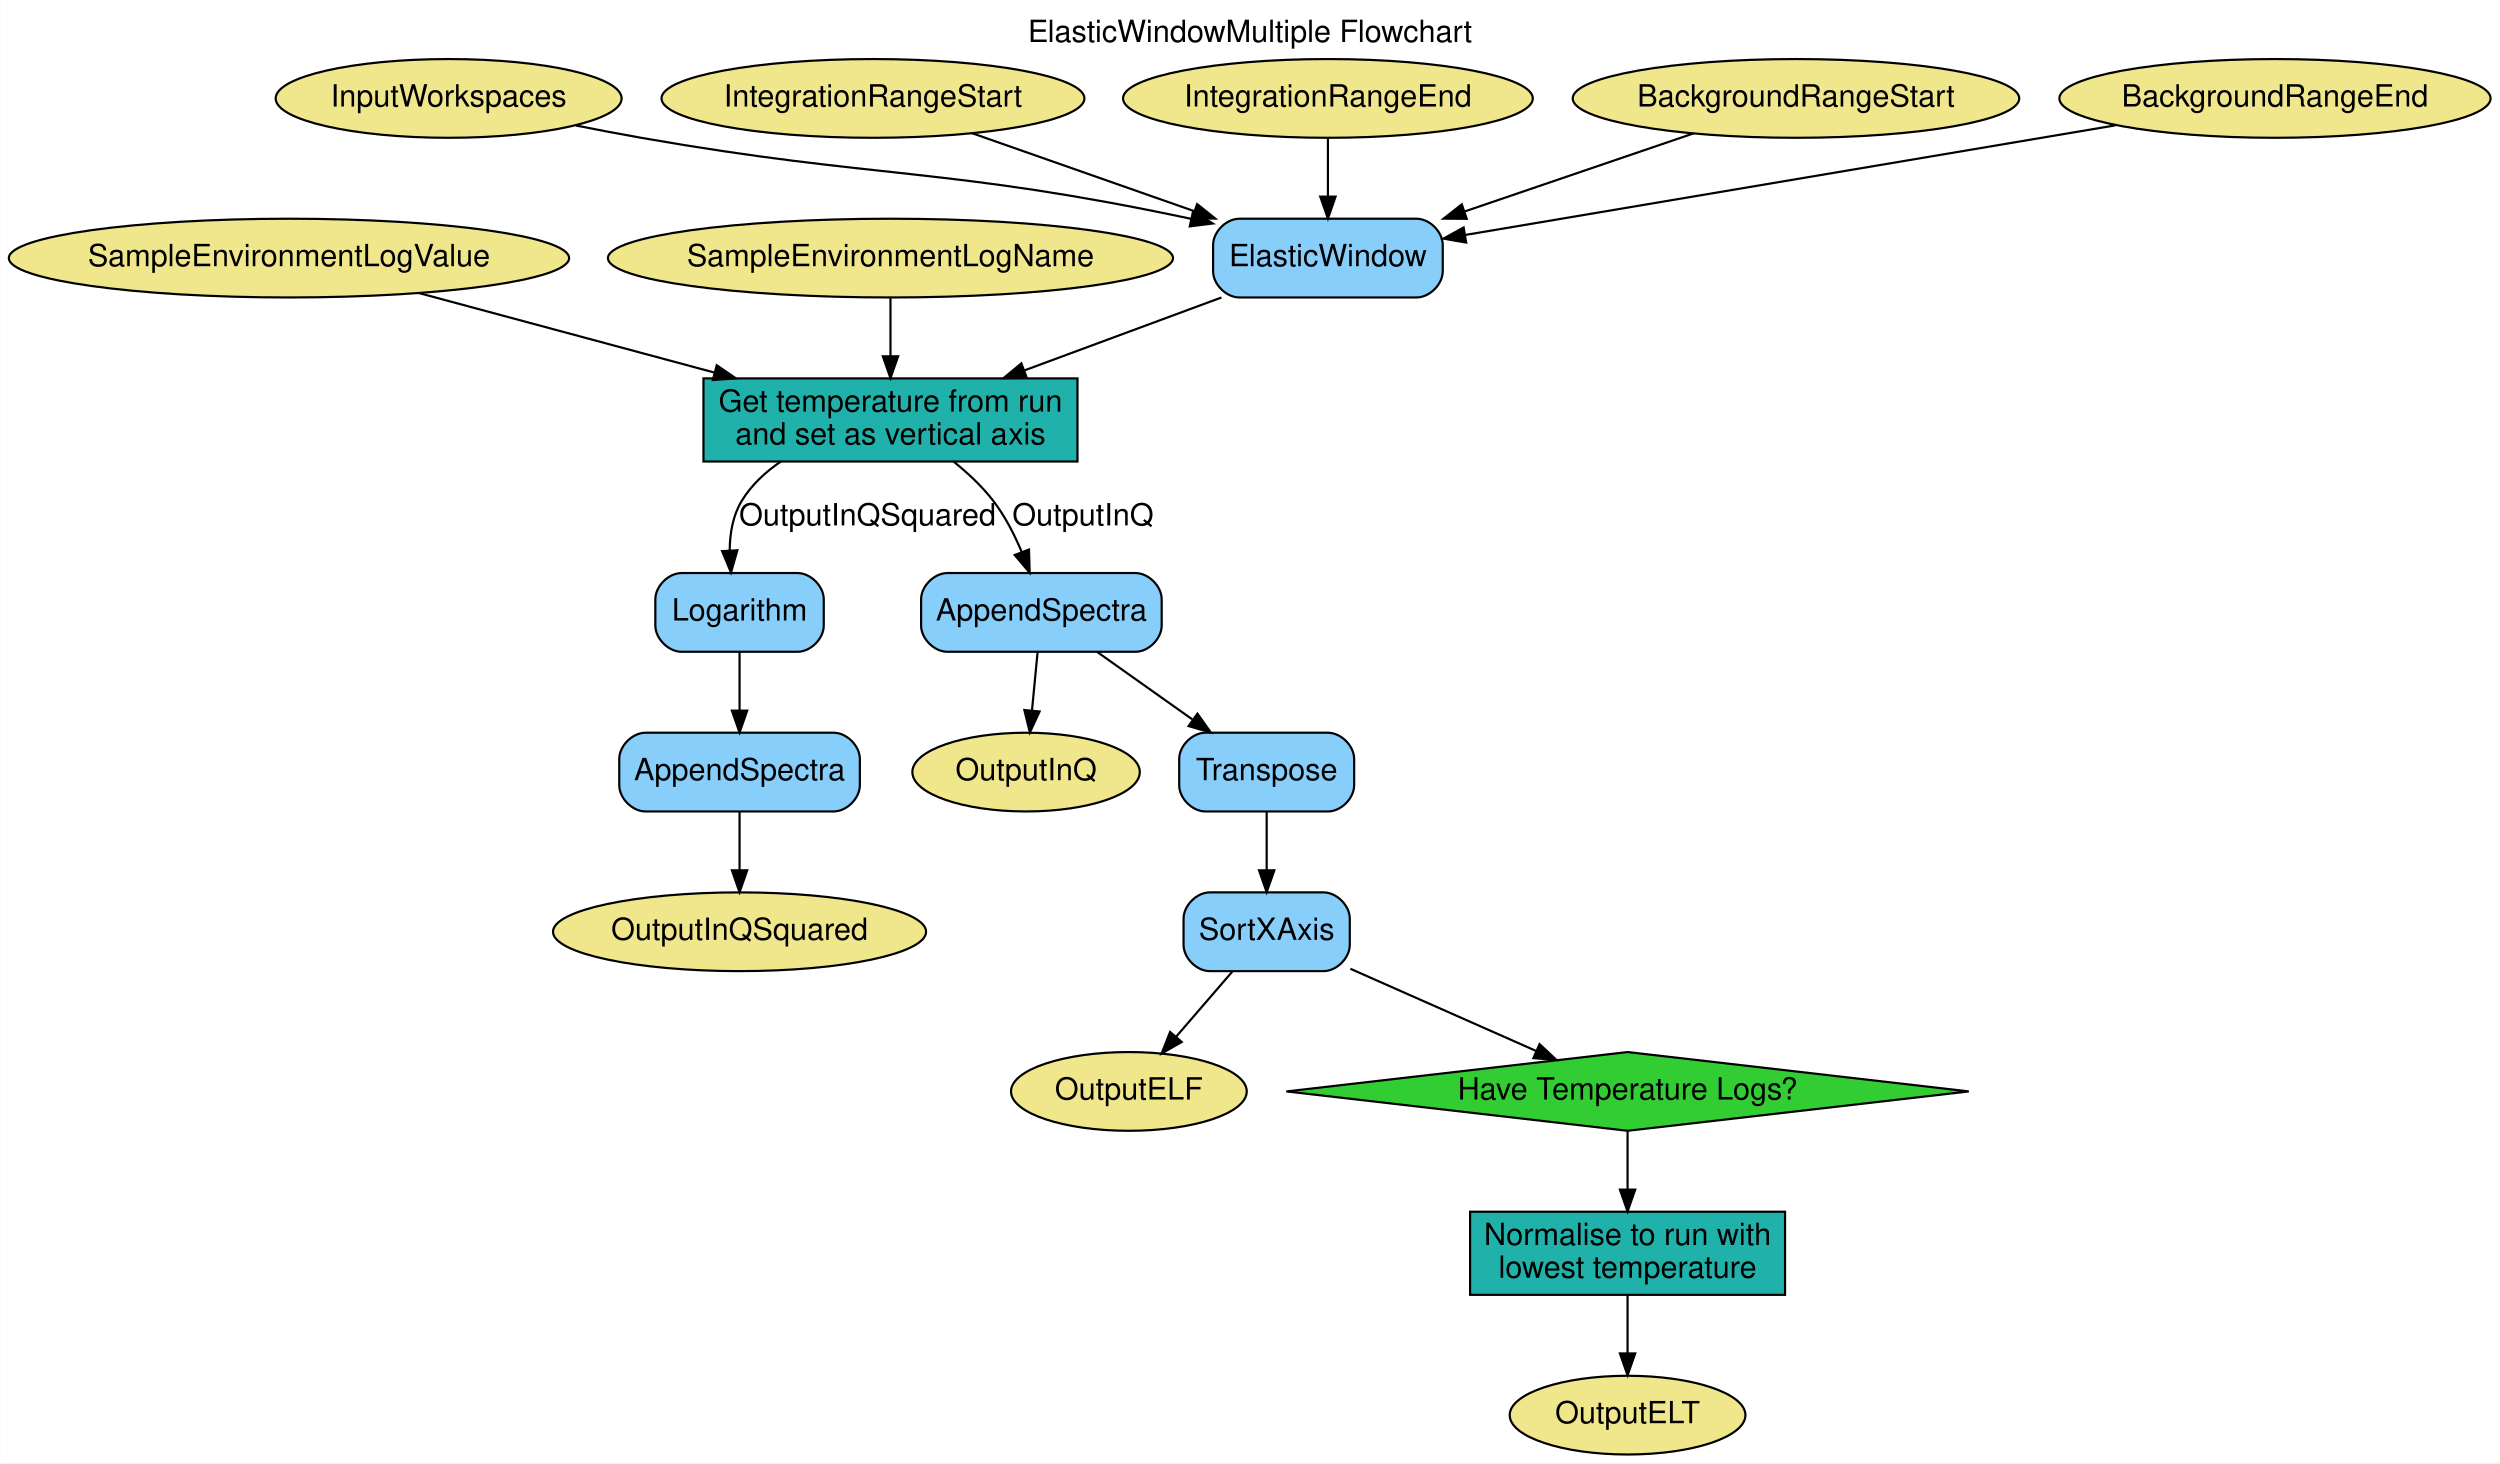
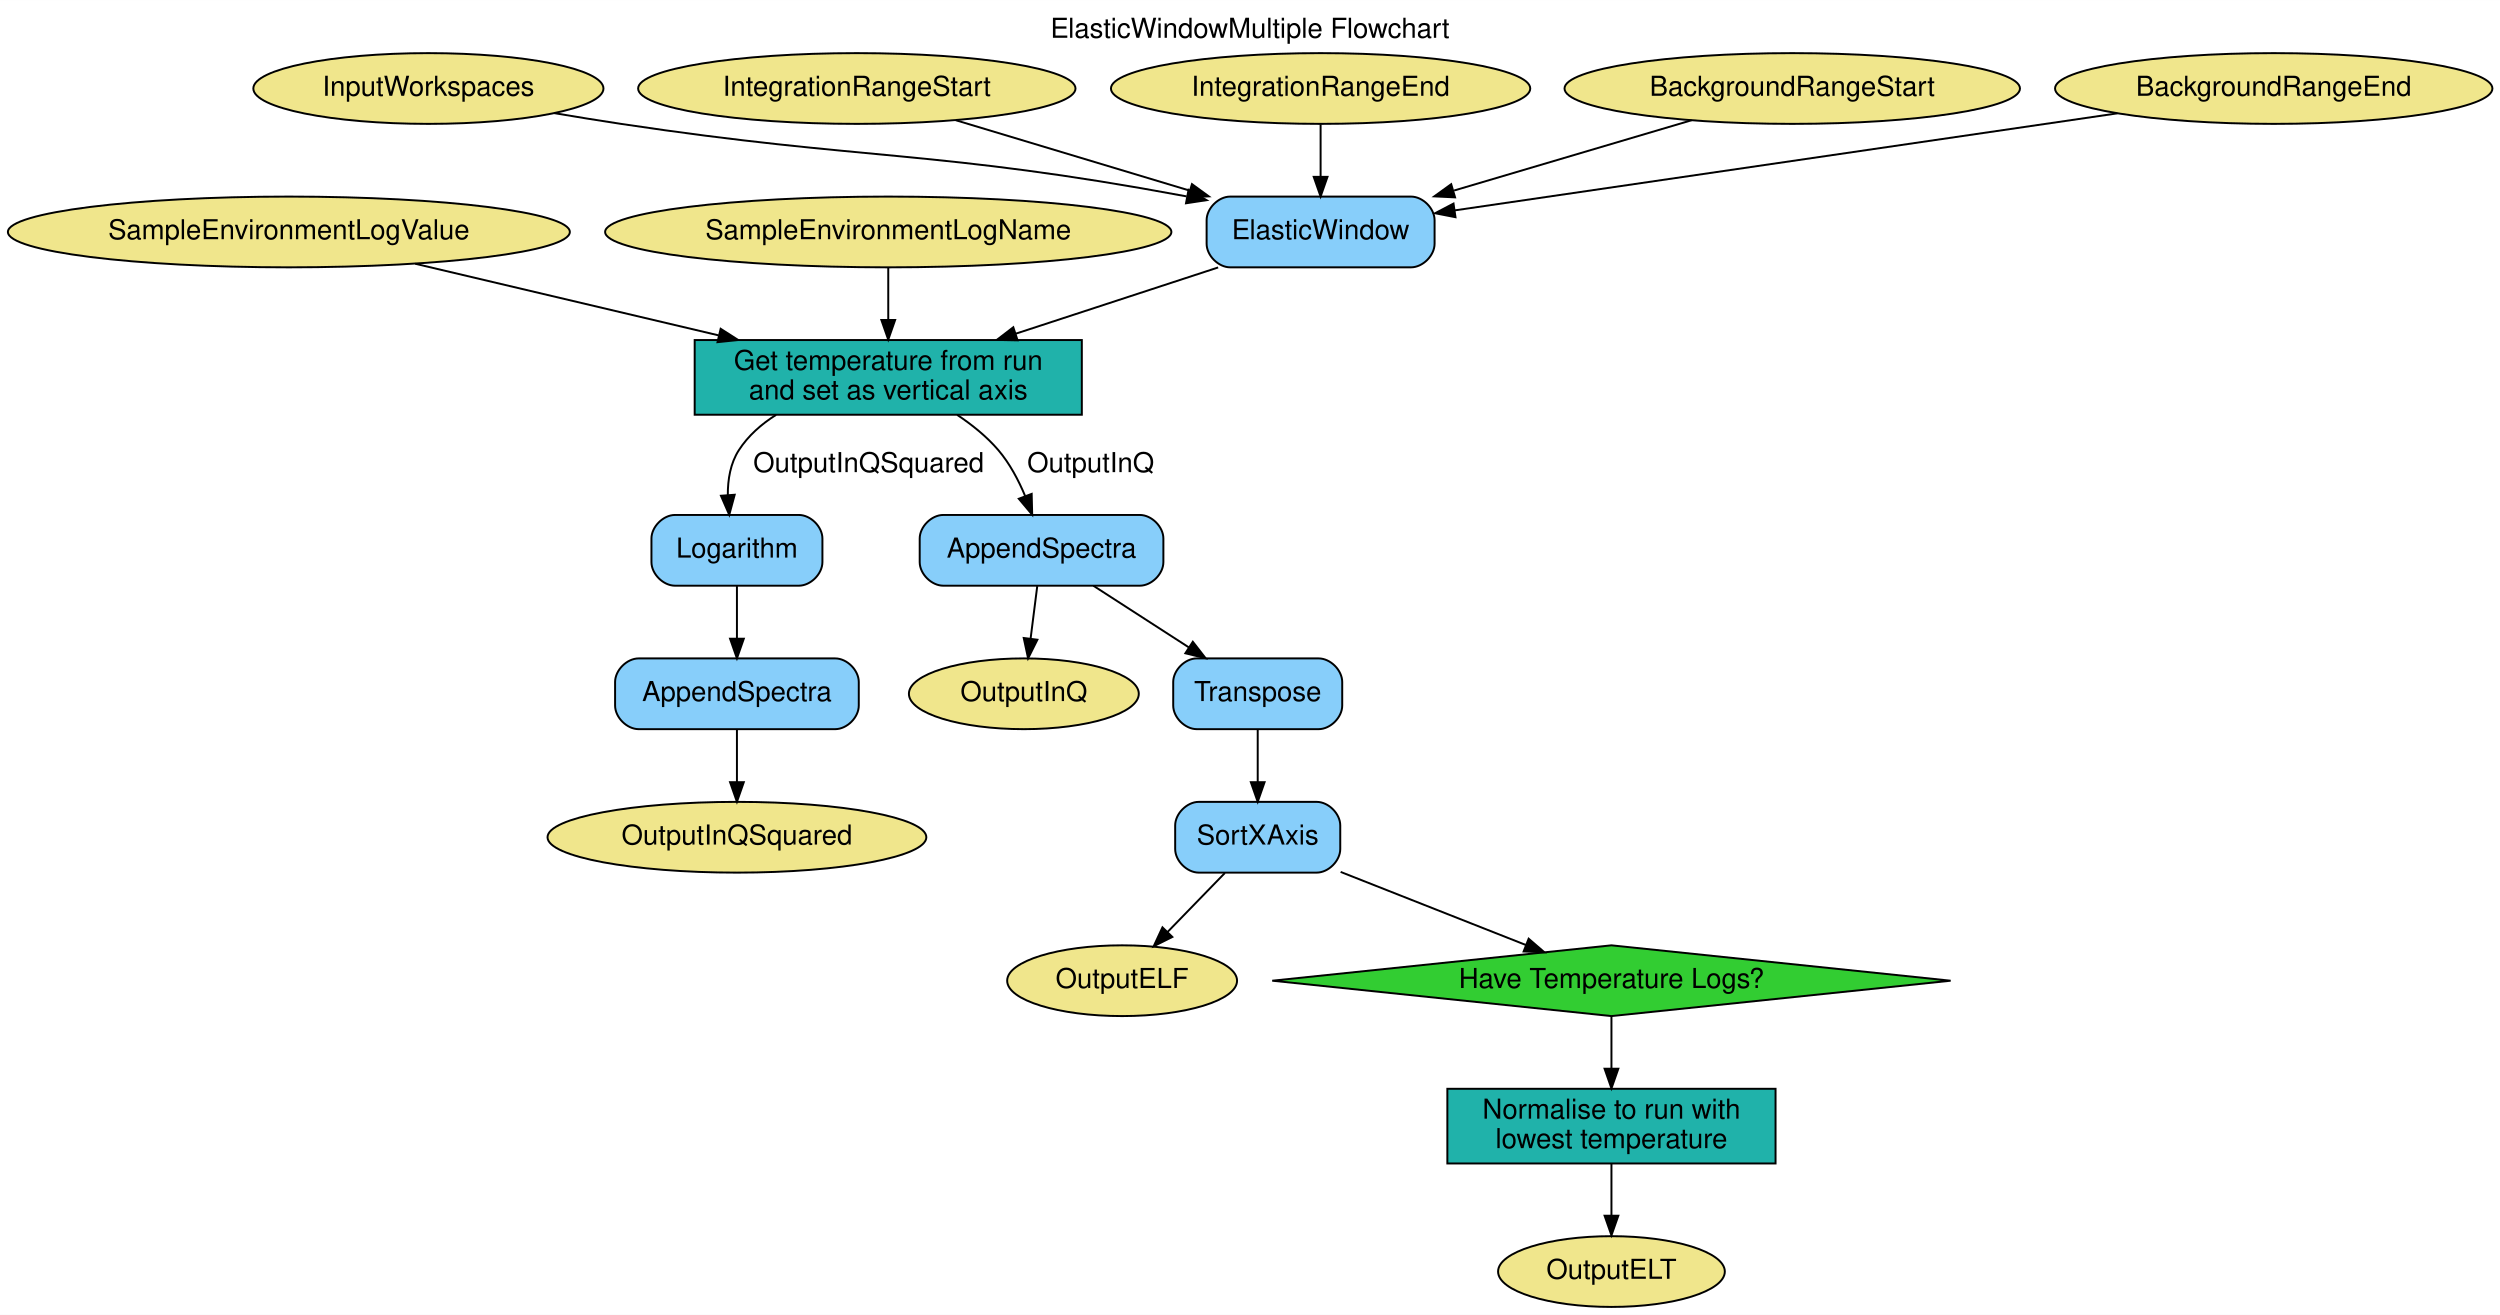
- <svg xmlns="http://www.w3.org/2000/svg" width="1143pt" height="669pt" viewBox="0.00 0.00 1142.83 669.00">
+ <svg xmlns="http://www.w3.org/2000/svg" width="1272pt" height="669pt" viewBox="0.00 0.00 1272.13 669.00">
  <g id="graph0" class="graph" transform="scale(1 1) rotate(0) translate(4 665)">
-     <polygon fill="#ffffff" stroke="transparent" points="-4,4 -4,-665 1138.83,-665 1138.83,4 -4,4" />
-     <text text-anchor="middle" x="567.415" y="-645.8" font-family="Helvetica,sans-Serif" font-size="14.00" fill="#000000">ElasticWindowMultiple Flowchart</text>
+     <polygon fill="white" stroke="transparent" points="-4,4 -4,-665 1268.13,-665 1268.13,4 -4,4" />
+     <text text-anchor="middle" x="632.06" y="-645.8" font-family="Helvetica,sans-Serif" font-size="14.00">ElasticWindowMultiple Flowchart</text>
    <g id="node1" class="node">
-       <polygon fill="#32cd32" stroke="#000000" points="740.039,-184 584.025,-166 740.039,-148 896.053,-166 740.039,-184" />
-       <text text-anchor="middle" x="740.039" y="-162.3" font-family="Helvetica,sans-Serif" font-size="14.00" fill="#000000">Have Temperature Logs?</text>
+       <polygon fill="limegreen" stroke="black" points="815.99,-184 643.38,-166 815.99,-148 988.59,-166 815.99,-184" />
+       <text text-anchor="middle" x="815.99" y="-162.3" font-family="Helvetica,sans-Serif" font-size="14.00">Have Temperature Logs?</text>
    </g>
    <g id="node3" class="node">
-       <polygon fill="#20b2aa" stroke="#000000" points="812.039,-111 668.039,-111 668.039,-73 812.039,-73 812.039,-111" />
-       <text text-anchor="middle" x="740.039" y="-95.8" font-family="Helvetica,sans-Serif" font-size="14.00" fill="#000000">Normalise to run with</text>
-       <text text-anchor="middle" x="740.039" y="-80.8" font-family="Helvetica,sans-Serif" font-size="14.00" fill="#000000">lowest temperature</text>
+       <polygon fill="lightseagreen" stroke="black" points="899.49,-111 732.49,-111 732.49,-73 899.49,-73 899.49,-111" />
+       <text text-anchor="middle" x="815.99" y="-95.8" font-family="Helvetica,sans-Serif" font-size="14.00">Normalise to run with</text>
+       <text text-anchor="middle" x="815.99" y="-80.8" font-family="Helvetica,sans-Serif" font-size="14.00">lowest temperature</text>
    </g>
    <g id="edge18" class="edge">
-       <path fill="none" stroke="#000000" d="M740.039,-147.708C740.039,-139.71 740.039,-130.129 740.039,-121.186" />
-       <polygon fill="#000000" stroke="#000000" points="743.539,-121.114 740.039,-111.114 736.539,-121.114 743.539,-121.114" />
+       <path fill="none" stroke="black" d="M815.99,-147.94C815.99,-139.99 815.99,-130.31 815.99,-121.31" />
+       <polygon fill="black" stroke="black" points="819.49,-121.2 815.99,-111.2 812.49,-121.2 819.49,-121.2" />
    </g>
    <g id="node2" class="node">
-       <polygon fill="#20b2aa" stroke="#000000" points="488.539,-492 317.539,-492 317.539,-454 488.539,-454 488.539,-492" />
-       <text text-anchor="middle" x="403.039" y="-476.8" font-family="Helvetica,sans-Serif" font-size="14.00" fill="#000000">Get temperature from run</text>
-       <text text-anchor="middle" x="403.039" y="-461.8" font-family="Helvetica,sans-Serif" font-size="14.00" fill="#000000">and set as vertical axis</text>
+       <polygon fill="lightseagreen" stroke="black" points="546.49,-492 349.49,-492 349.49,-454 546.49,-454 546.49,-492" />
+       <text text-anchor="middle" x="447.99" y="-476.8" font-family="Helvetica,sans-Serif" font-size="14.00">Get temperature from run</text>
+       <text text-anchor="middle" x="447.99" y="-461.8" font-family="Helvetica,sans-Serif" font-size="14.00">and set as vertical axis</text>
    </g>
    <g id="node16" class="node">
-       <path fill="#87cefa" stroke="#000000" d="M360.539,-403C360.539,-403 307.539,-403 307.539,-403 301.539,-403 295.539,-397 295.539,-391 295.539,-391 295.539,-379 295.539,-379 295.539,-373 301.539,-367 307.539,-367 307.539,-367 360.539,-367 360.539,-367 366.539,-367 372.539,-373 372.539,-379 372.539,-379 372.539,-391 372.539,-391 372.539,-397 366.539,-403 360.539,-403" />
-       <text text-anchor="middle" x="334.039" y="-381.3" font-family="Helvetica,sans-Serif" font-size="14.00" fill="#000000">Logarithm</text>
+       <path fill="lightskyblue" stroke="black" d="M402.49,-403C402.49,-403 339.49,-403 339.49,-403 333.49,-403 327.49,-397 327.49,-391 327.49,-391 327.49,-379 327.49,-379 327.49,-373 333.49,-367 339.49,-367 339.49,-367 402.49,-367 402.49,-367 408.49,-367 414.49,-373 414.49,-379 414.49,-379 414.49,-391 414.49,-391 414.49,-397 408.49,-403 402.49,-403" />
+       <text text-anchor="middle" x="370.99" y="-381.3" font-family="Helvetica,sans-Serif" font-size="14.00">Logarithm</text>
    </g>
    <g id="edge9" class="edge">
-       <path fill="none" stroke="#000000" d="M352.864,-453.958C345.787,-449.151 339.436,-443.236 335.039,-436 330.992,-429.34 329.609,-421.233 329.537,-413.459" />
-       <polygon fill="#000000" stroke="#000000" points="333.045,-413.419 330.124,-403.235 326.056,-413.017 333.045,-413.419" />
-       <text text-anchor="middle" x="392.539" y="-424.8" font-family="Helvetica,sans-Serif" font-size="14.00" fill="#000000">OutputInQSquared</text>
+       <path fill="none" stroke="black" d="M390.92,-453.94C383.45,-449.24 376.75,-443.36 371.99,-436 367.66,-429.31 366.31,-420.99 366.35,-413.07" />
+       <polygon fill="black" stroke="black" points="369.84,-413.28 367.08,-403.06 362.86,-412.77 369.84,-413.28" />
+       <text text-anchor="middle" x="437.99" y="-424.8" font-family="Helvetica,sans-Serif" font-size="14.00">OutputInQSquared</text>
    </g>
    <g id="node19" class="node">
-       <path fill="#87cefa" stroke="#000000" d="M515.039,-403C515.039,-403 429.039,-403 429.039,-403 423.039,-403 417.039,-397 417.039,-391 417.039,-391 417.039,-379 417.039,-379 417.039,-373 423.039,-367 429.039,-367 429.039,-367 515.039,-367 515.039,-367 521.039,-367 527.039,-373 527.039,-379 527.039,-379 527.039,-391 527.039,-391 527.039,-397 521.039,-403 515.039,-403" />
-       <text text-anchor="middle" x="472.039" y="-381.3" font-family="Helvetica,sans-Serif" font-size="14.00" fill="#000000">AppendSpectra</text>
+       <path fill="lightskyblue" stroke="black" d="M575.99,-403C575.99,-403 475.99,-403 475.99,-403 469.99,-403 463.99,-397 463.99,-391 463.99,-391 463.99,-379 463.99,-379 463.99,-373 469.99,-367 475.99,-367 475.99,-367 575.99,-367 575.99,-367 581.99,-367 587.99,-373 587.99,-379 587.99,-379 587.99,-391 587.99,-391 587.99,-397 581.99,-403 575.99,-403" />
+       <text text-anchor="middle" x="525.99" y="-381.3" font-family="Helvetica,sans-Serif" font-size="14.00">AppendSpectra</text>
    </g>
    <g id="edge11" class="edge">
-       <path fill="none" stroke="#000000" d="M431.956,-453.92C438.485,-448.668 444.974,-442.586 450.039,-436 455.388,-429.044 459.714,-420.589 463.069,-412.58" />
-       <polygon fill="#000000" stroke="#000000" points="466.368,-413.752 466.682,-403.162 459.832,-411.245 466.368,-413.752" />
-       <text text-anchor="middle" x="491.039" y="-424.8" font-family="Helvetica,sans-Serif" font-size="14.00" fill="#000000">OutputInQ</text>
+       <path fill="none" stroke="black" d="M483.07,-453.93C490.65,-448.87 498.13,-442.85 503.99,-436 509.77,-429.23 514.27,-420.71 517.65,-412.62" />
+       <polygon fill="black" stroke="black" points="520.97,-413.72 521.23,-403.13 514.42,-411.25 520.97,-413.72" />
+       <text text-anchor="middle" x="550.99" y="-424.8" font-family="Helvetica,sans-Serif" font-size="14.00">OutputInQ</text>
    </g>
    <g id="node14" class="node">
-       <ellipse fill="#f0e68c" stroke="#000000" cx="740.039" cy="-18" rx="53.891" ry="18" />
-       <text text-anchor="middle" x="740.039" y="-14.3" font-family="Helvetica,sans-Serif" font-size="14.00" fill="#000000">OutputELT</text>
+       <ellipse fill="khaki" stroke="black" cx="815.99" cy="-18" rx="57.69" ry="18" />
+       <text text-anchor="middle" x="815.99" y="-14.3" font-family="Helvetica,sans-Serif" font-size="14.00">OutputELT</text>
    </g>
    <g id="edge19" class="edge">
-       <path fill="none" stroke="#000000" d="M740.039,-72.943C740.039,-64.817 740.039,-55.168 740.039,-46.241" />
-       <polygon fill="#000000" stroke="#000000" points="743.539,-46.227 740.039,-36.227 736.539,-46.227 743.539,-46.227" />
+       <path fill="none" stroke="black" d="M815.99,-72.83C815.99,-64.89 815.99,-55.41 815.99,-46.63" />
+       <polygon fill="black" stroke="black" points="819.49,-46.42 815.99,-36.42 812.49,-46.42 819.49,-46.42" />
    </g>
    <g id="node4" class="node">
-       <ellipse fill="#f0e68c" stroke="#000000" cx="201.039" cy="-620" rx="79.087" ry="18" />
-       <text text-anchor="middle" x="201.039" y="-616.3" font-family="Helvetica,sans-Serif" font-size="14.00" fill="#000000">InputWorkspaces</text>
+       <ellipse fill="khaki" stroke="black" cx="213.99" cy="-620" rx="89.08" ry="18" />
+       <text text-anchor="middle" x="213.99" y="-616.3" font-family="Helvetica,sans-Serif" font-size="14.00">InputWorkspaces</text>
    </g>
    <g id="node15" class="node">
-       <path fill="#87cefa" stroke="#000000" d="M643.539,-565C643.539,-565 562.539,-565 562.539,-565 556.539,-565 550.539,-559 550.539,-553 550.539,-553 550.539,-541 550.539,-541 550.539,-535 556.539,-529 562.539,-529 562.539,-529 643.539,-529 643.539,-529 649.539,-529 655.539,-535 655.539,-541 655.539,-541 655.539,-553 655.539,-553 655.539,-559 649.539,-565 643.539,-565" />
-       <text text-anchor="middle" x="603.039" y="-543.3" font-family="Helvetica,sans-Serif" font-size="14.00" fill="#000000">ElasticWindow</text>
+       <path fill="lightskyblue" stroke="black" d="M713.99,-565C713.99,-565 621.99,-565 621.99,-565 615.99,-565 609.99,-559 609.99,-553 609.99,-553 609.99,-541 609.99,-541 609.99,-535 615.99,-529 621.99,-529 621.99,-529 713.99,-529 713.99,-529 719.99,-529 725.99,-535 725.99,-541 725.99,-541 725.99,-553 725.99,-553 725.99,-559 719.99,-565 713.99,-565" />
+       <text text-anchor="middle" x="667.99" y="-543.3" font-family="Helvetica,sans-Serif" font-size="14.00">ElasticWindow</text>
    </g>
    <g id="edge1" class="edge">
-       <path fill="none" stroke="#000000" d="M259.174,-607.63C269.119,-605.651 279.362,-603.699 289.039,-602 397.377,-582.982 428.666,-588.705 540.419,-564.966" />
-       <polygon fill="#000000" stroke="#000000" points="541.361,-568.343 550.399,-562.814 539.886,-561.5 541.361,-568.343" />
+       <path fill="none" stroke="black" d="M277.97,-607.48C289.29,-605.56 300.97,-603.66 311.99,-602 436.78,-583.2 472,-588.88 599.8,-565.1" />
+       <polygon fill="black" stroke="black" points="600.8,-568.47 609.98,-563.18 599.5,-561.59 600.8,-568.47" />
    </g>
    <g id="node5" class="node">
-       <ellipse fill="#f0e68c" stroke="#000000" cx="395.039" cy="-620" rx="96.683" ry="18" />
-       <text text-anchor="middle" x="395.039" y="-616.3" font-family="Helvetica,sans-Serif" font-size="14.00" fill="#000000">IntegrationRangeStart</text>
+       <ellipse fill="khaki" stroke="black" cx="431.99" cy="-620" rx="111.28" ry="18" />
+       <text text-anchor="middle" x="431.99" y="-616.3" font-family="Helvetica,sans-Serif" font-size="14.00">IntegrationRangeStart</text>
    </g>
    <g id="edge2" class="edge">
-       <path fill="none" stroke="#000000" d="M440.428,-604.07C470.11,-593.653 509.249,-579.917 541.691,-568.531" />
-       <polygon fill="#000000" stroke="#000000" points="543.249,-571.693 551.526,-565.079 540.931,-565.088 543.249,-571.693" />
+       <path fill="none" stroke="black" d="M482.33,-603.86C517,-593.43 563.44,-579.45 601.2,-568.09" />
+       <polygon fill="black" stroke="black" points="602.53,-571.35 611.1,-565.11 600.51,-564.64 602.53,-571.35" />
    </g>
    <g id="node6" class="node">
-       <ellipse fill="#f0e68c" stroke="#000000" cx="603.039" cy="-620" rx="93.683" ry="18" />
-       <text text-anchor="middle" x="603.039" y="-616.3" font-family="Helvetica,sans-Serif" font-size="14.00" fill="#000000">IntegrationRangeEnd</text>
+       <ellipse fill="khaki" stroke="black" cx="667.99" cy="-620" rx="106.68" ry="18" />
+       <text text-anchor="middle" x="667.99" y="-616.3" font-family="Helvetica,sans-Serif" font-size="14.00">IntegrationRangeEnd</text>
    </g>
    <g id="edge3" class="edge">
-       <path fill="none" stroke="#000000" d="M603.039,-601.955C603.039,-593.883 603.039,-584.176 603.039,-575.182" />
-       <polygon fill="#000000" stroke="#000000" points="606.539,-575.09 603.039,-565.09 599.539,-575.09 606.539,-575.09" />
+       <path fill="none" stroke="black" d="M667.99,-601.81C667.99,-593.79 667.99,-584.05 667.99,-575.07" />
+       <polygon fill="black" stroke="black" points="671.49,-575.03 667.99,-565.03 664.49,-575.03 671.49,-575.03" />
    </g>
    <g id="node7" class="node">
-       <ellipse fill="#f0e68c" stroke="#000000" cx="817.039" cy="-620" rx="102.082" ry="18" />
-       <text text-anchor="middle" x="817.039" y="-616.3" font-family="Helvetica,sans-Serif" font-size="14.00" fill="#000000">BackgroundRangeStart</text>
+       <ellipse fill="khaki" stroke="black" cx="907.99" cy="-620" rx="115.88" ry="18" />
+       <text text-anchor="middle" x="907.99" y="-616.3" font-family="Helvetica,sans-Serif" font-size="14.00">BackgroundRangeStart</text>
    </g>
    <g id="edge4" class="edge">
-       <path fill="none" stroke="#000000" d="M770.075,-603.98C739.392,-593.513 698.971,-579.725 665.577,-568.333" />
-       <polygon fill="#000000" stroke="#000000" points="666.504,-564.952 655.91,-565.035 664.244,-571.577 666.504,-564.952" />
+       <path fill="none" stroke="black" d="M856.8,-603.86C821.54,-593.43 774.31,-579.45 735.91,-568.09" />
+       <polygon fill="black" stroke="black" points="736.42,-564.6 725.84,-565.11 734.44,-571.31 736.42,-564.6" />
    </g>
    <g id="node8" class="node">
-       <ellipse fill="#f0e68c" stroke="#000000" cx="1036.039" cy="-620" rx="98.583" ry="18" />
-       <text text-anchor="middle" x="1036.039" y="-616.3" font-family="Helvetica,sans-Serif" font-size="14.00" fill="#000000">BackgroundRangeEnd</text>
+       <ellipse fill="khaki" stroke="black" cx="1152.99" cy="-620" rx="111.28" ry="18" />
+       <text text-anchor="middle" x="1152.99" y="-616.3" font-family="Helvetica,sans-Serif" font-size="14.00">BackgroundRangeEnd</text>
    </g>
    <g id="edge5" class="edge">
-       <path fill="none" stroke="#000000" d="M963.076,-607.699C879.807,-593.661 744.979,-570.93 666.089,-557.63" />
-       <polygon fill="#000000" stroke="#000000" points="666.253,-554.108 655.811,-555.897 665.09,-561.011 666.253,-554.108" />
+       <path fill="none" stroke="black" d="M1073.44,-607.36C979.51,-593.6 824.87,-570.97 736.18,-557.98" />
+       <polygon fill="black" stroke="black" points="736.63,-554.51 726.23,-556.53 735.62,-561.44 736.63,-554.51" />
    </g>
    <g id="node9" class="node">
-       <ellipse fill="#f0e68c" stroke="#000000" cx="128.039" cy="-547" rx="128.077" ry="18" />
-       <text text-anchor="middle" x="128.039" y="-543.3" font-family="Helvetica,sans-Serif" font-size="14.00" fill="#000000">SampleEnvironmentLogValue</text>
+       <ellipse fill="khaki" stroke="black" cx="142.99" cy="-547" rx="142.97" ry="18" />
+       <text text-anchor="middle" x="142.99" y="-543.3" font-family="Helvetica,sans-Serif" font-size="14.00">SampleEnvironmentLogValue</text>
    </g>
    <g id="edge6" class="edge">
-       <path fill="none" stroke="#000000" d="M187.371,-531.034C226.849,-520.411 279.199,-506.324 322.437,-494.689" />
-       <polygon fill="#000000" stroke="#000000" points="323.617,-497.996 332.364,-492.018 321.798,-491.237 323.617,-497.996" />
+       <path fill="none" stroke="black" d="M207.3,-530.82C252.18,-520.22 312.59,-505.96 361.66,-494.38" />
+       <polygon fill="black" stroke="black" points="362.71,-497.73 371.63,-492.02 361.1,-490.92 362.71,-497.73" />
    </g>
    <g id="node10" class="node">
-       <ellipse fill="#f0e68c" stroke="#000000" cx="403.039" cy="-547" rx="129.177" ry="18" />
-       <text text-anchor="middle" x="403.039" y="-543.3" font-family="Helvetica,sans-Serif" font-size="14.00" fill="#000000">SampleEnvironmentLogName</text>
+       <ellipse fill="khaki" stroke="black" cx="447.99" cy="-547" rx="144.07" ry="18" />
+       <text text-anchor="middle" x="447.99" y="-543.3" font-family="Helvetica,sans-Serif" font-size="14.00">SampleEnvironmentLogName</text>
    </g>
    <g id="edge7" class="edge">
-       <path fill="none" stroke="#000000" d="M403.039,-528.708C403.039,-520.71 403.039,-511.129 403.039,-502.186" />
-       <polygon fill="#000000" stroke="#000000" points="406.539,-502.114 403.039,-492.114 399.539,-502.114 406.539,-502.114" />
+       <path fill="none" stroke="black" d="M447.99,-528.94C447.99,-520.99 447.99,-511.31 447.99,-502.31" />
+       <polygon fill="black" stroke="black" points="451.49,-502.2 447.99,-492.2 444.49,-502.2 451.49,-502.2" />
    </g>
    <g id="node11" class="node">
-       <ellipse fill="#f0e68c" stroke="#000000" cx="465.039" cy="-312" rx="51.991" ry="18" />
-       <text text-anchor="middle" x="465.039" y="-308.3" font-family="Helvetica,sans-Serif" font-size="14.00" fill="#000000">OutputInQ</text>
+       <ellipse fill="khaki" stroke="black" cx="516.99" cy="-312" rx="58.49" ry="18" />
+       <text text-anchor="middle" x="516.99" y="-308.3" font-family="Helvetica,sans-Serif" font-size="14.00">OutputInQ</text>
    </g>
    <g id="node12" class="node">
-       <ellipse fill="#f0e68c" stroke="#000000" cx="334.039" cy="-239" rx="85.285" ry="18" />
-       <text text-anchor="middle" x="334.039" y="-235.3" font-family="Helvetica,sans-Serif" font-size="14.00" fill="#000000">OutputInQSquared</text>
+       <ellipse fill="khaki" stroke="black" cx="370.99" cy="-239" rx="96.38" ry="18" />
+       <text text-anchor="middle" x="370.99" y="-235.3" font-family="Helvetica,sans-Serif" font-size="14.00">OutputInQSquared</text>
    </g>
    <g id="node13" class="node">
-       <ellipse fill="#f0e68c" stroke="#000000" cx="512.039" cy="-166" rx="53.891" ry="18" />
-       <text text-anchor="middle" x="512.039" y="-162.3" font-family="Helvetica,sans-Serif" font-size="14.00" fill="#000000">OutputELF</text>
+       <ellipse fill="khaki" stroke="black" cx="566.99" cy="-166" rx="58.49" ry="18" />
+       <text text-anchor="middle" x="566.99" y="-162.3" font-family="Helvetica,sans-Serif" font-size="14.00">OutputELF</text>
    </g>
    <g id="edge8" class="edge">
-       <path fill="none" stroke="#000000" d="M554.369,-528.992C527.255,-518.96 493.235,-506.373 464.321,-495.675" />
-       <polygon fill="#000000" stroke="#000000" points="465.322,-492.313 454.729,-492.125 462.893,-498.878 465.322,-492.313" />
+       <path fill="none" stroke="black" d="M615.85,-528.94C584.97,-518.83 545.59,-505.94 512.73,-495.19" />
+       <polygon fill="black" stroke="black" points="513.8,-491.86 503.21,-492.07 511.62,-498.51 513.8,-491.86" />
    </g>
    <g id="node20" class="node">
-       <path fill="#87cefa" stroke="#000000" d="M377.039,-330C377.039,-330 291.039,-330 291.039,-330 285.039,-330 279.039,-324 279.039,-318 279.039,-318 279.039,-306 279.039,-306 279.039,-300 285.039,-294 291.039,-294 291.039,-294 377.039,-294 377.039,-294 383.039,-294 389.039,-300 389.039,-306 389.039,-306 389.039,-318 389.039,-318 389.039,-324 383.039,-330 377.039,-330" />
-       <text text-anchor="middle" x="334.039" y="-308.3" font-family="Helvetica,sans-Serif" font-size="14.00" fill="#000000">AppendSpectra</text>
+       <path fill="lightskyblue" stroke="black" d="M420.99,-330C420.99,-330 320.99,-330 320.99,-330 314.99,-330 308.99,-324 308.99,-318 308.99,-318 308.99,-306 308.99,-306 308.99,-300 314.99,-294 320.99,-294 320.99,-294 420.99,-294 420.99,-294 426.99,-294 432.99,-300 432.99,-306 432.99,-306 432.99,-318 432.99,-318 432.99,-324 426.99,-330 420.99,-330" />
+       <text text-anchor="middle" x="370.99" y="-308.3" font-family="Helvetica,sans-Serif" font-size="14.00">AppendSpectra</text>
    </g>
    <g id="edge10" class="edge">
-       <path fill="none" stroke="#000000" d="M334.039,-366.955C334.039,-358.883 334.039,-349.176 334.039,-340.182" />
-       <polygon fill="#000000" stroke="#000000" points="337.539,-340.09 334.039,-330.09 330.539,-340.09 337.539,-340.09" />
+       <path fill="none" stroke="black" d="M370.99,-366.81C370.99,-358.79 370.99,-349.05 370.99,-340.07" />
+       <polygon fill="black" stroke="black" points="374.49,-340.03 370.99,-330.03 367.49,-340.03 374.49,-340.03" />
    </g>
    <g id="node17" class="node">
-       <path fill="#87cefa" stroke="#000000" d="M603.039,-330C603.039,-330 547.039,-330 547.039,-330 541.039,-330 535.039,-324 535.039,-318 535.039,-318 535.039,-306 535.039,-306 535.039,-300 541.039,-294 547.039,-294 547.039,-294 603.039,-294 603.039,-294 609.039,-294 615.039,-300 615.039,-306 615.039,-306 615.039,-318 615.039,-318 615.039,-324 609.039,-330 603.039,-330" />
-       <text text-anchor="middle" x="575.039" y="-308.3" font-family="Helvetica,sans-Serif" font-size="14.00" fill="#000000">Transpose</text>
+       <path fill="lightskyblue" stroke="black" d="M666.99,-330C666.99,-330 604.99,-330 604.99,-330 598.99,-330 592.99,-324 592.99,-318 592.99,-318 592.99,-306 592.99,-306 592.99,-300 598.99,-294 604.99,-294 604.99,-294 666.99,-294 666.99,-294 672.99,-294 678.99,-300 678.99,-306 678.99,-306 678.99,-318 678.99,-318 678.99,-324 672.99,-330 666.99,-330" />
+       <text text-anchor="middle" x="635.99" y="-308.3" font-family="Helvetica,sans-Serif" font-size="14.00">Transpose</text>
    </g>
    <g id="node18" class="node">
-       <path fill="#87cefa" stroke="#000000" d="M601.039,-257C601.039,-257 549.039,-257 549.039,-257 543.039,-257 537.039,-251 537.039,-245 537.039,-245 537.039,-233 537.039,-233 537.039,-227 543.039,-221 549.039,-221 549.039,-221 601.039,-221 601.039,-221 607.039,-221 613.039,-227 613.039,-233 613.039,-233 613.039,-245 613.039,-245 613.039,-251 607.039,-257 601.039,-257" />
-       <text text-anchor="middle" x="575.039" y="-235.3" font-family="Helvetica,sans-Serif" font-size="14.00" fill="#000000">SortXAxis</text>
+       <path fill="lightskyblue" stroke="black" d="M665.99,-257C665.99,-257 605.99,-257 605.99,-257 599.99,-257 593.99,-251 593.99,-245 593.99,-245 593.99,-233 593.99,-233 593.99,-227 599.99,-221 605.99,-221 605.99,-221 665.99,-221 665.99,-221 671.99,-221 677.99,-227 677.99,-233 677.99,-233 677.99,-245 677.99,-245 677.99,-251 671.99,-257 665.99,-257" />
+       <text text-anchor="middle" x="635.99" y="-235.3" font-family="Helvetica,sans-Serif" font-size="14.00">SortXAxis</text>
    </g>
    <g id="edge15" class="edge">
-       <path fill="none" stroke="#000000" d="M575.039,-293.955C575.039,-285.883 575.039,-276.176 575.039,-267.182" />
-       <polygon fill="#000000" stroke="#000000" points="578.539,-267.09 575.039,-257.09 571.539,-267.09 578.539,-267.09" />
+       <path fill="none" stroke="black" d="M635.99,-293.81C635.99,-285.79 635.99,-276.05 635.99,-267.07" />
+       <polygon fill="black" stroke="black" points="639.49,-267.03 635.99,-257.03 632.49,-267.03 639.49,-267.03" />
    </g>
    <g id="edge17" class="edge">
-       <path fill="none" stroke="#000000" d="M613.308,-222.069C638.744,-210.815 672.145,-196.038 698.271,-184.479" />
-       <polygon fill="#000000" stroke="#000000" points="699.81,-187.626 707.538,-180.379 696.977,-181.224 699.81,-187.626" />
+       <path fill="none" stroke="black" d="M678.19,-221.35C706.57,-210.16 743.88,-195.44 772.52,-184.14" />
+       <polygon fill="black" stroke="black" points="773.86,-187.38 781.88,-180.45 771.29,-180.87 773.86,-187.38" />
    </g>
    <g id="edge16" class="edge">
-       <path fill="none" stroke="#000000" d="M559.466,-220.955C551.645,-211.893 542.047,-200.772 533.537,-190.91" />
-       <polygon fill="#000000" stroke="#000000" points="536.182,-188.619 526.999,-183.335 530.883,-193.192 536.182,-188.619" />
+       <path fill="none" stroke="black" d="M619.28,-220.81C610.51,-211.79 599.63,-200.59 590.06,-190.74" />
+       <polygon fill="black" stroke="black" points="592.54,-188.27 583.06,-183.54 587.52,-193.15 592.54,-188.27" />
    </g>
    <g id="edge12" class="edge">
-       <path fill="none" stroke="#000000" d="M470.308,-366.955C469.534,-358.883 468.603,-349.176 467.741,-340.182" />
-       <polygon fill="#000000" stroke="#000000" points="471.212,-339.711 466.773,-330.09 464.244,-340.379 471.212,-339.711" />
+       <path fill="none" stroke="black" d="M523.81,-366.81C522.79,-358.79 521.56,-349.05 520.42,-340.07" />
+       <polygon fill="black" stroke="black" points="523.88,-339.51 519.15,-330.03 516.93,-340.39 523.88,-339.51" />
    </g>
    <g id="edge14" class="edge">
-       <path fill="none" stroke="#000000" d="M497.499,-366.955C510.622,-357.654 526.806,-346.184 540.988,-336.133" />
-       <polygon fill="#000000" stroke="#000000" points="543.379,-338.728 549.514,-330.09 539.331,-333.017 543.379,-338.728" />
+       <path fill="none" stroke="black" d="M552.34,-366.99C566.92,-357.58 585.24,-345.76 601.01,-335.57" />
+       <polygon fill="black" stroke="black" points="602.97,-338.48 609.47,-330.11 599.17,-332.6 602.97,-338.48" />
    </g>
    <g id="edge13" class="edge">
-       <path fill="none" stroke="#000000" d="M334.039,-293.955C334.039,-285.883 334.039,-276.176 334.039,-267.182" />
-       <polygon fill="#000000" stroke="#000000" points="337.539,-267.09 334.039,-257.09 330.539,-267.09 337.539,-267.09" />
+       <path fill="none" stroke="black" d="M370.99,-293.81C370.99,-285.79 370.99,-276.05 370.99,-267.07" />
+       <polygon fill="black" stroke="black" points="374.49,-267.03 370.99,-257.03 367.49,-267.03 374.49,-267.03" />
    </g>
  </g>
</svg>
